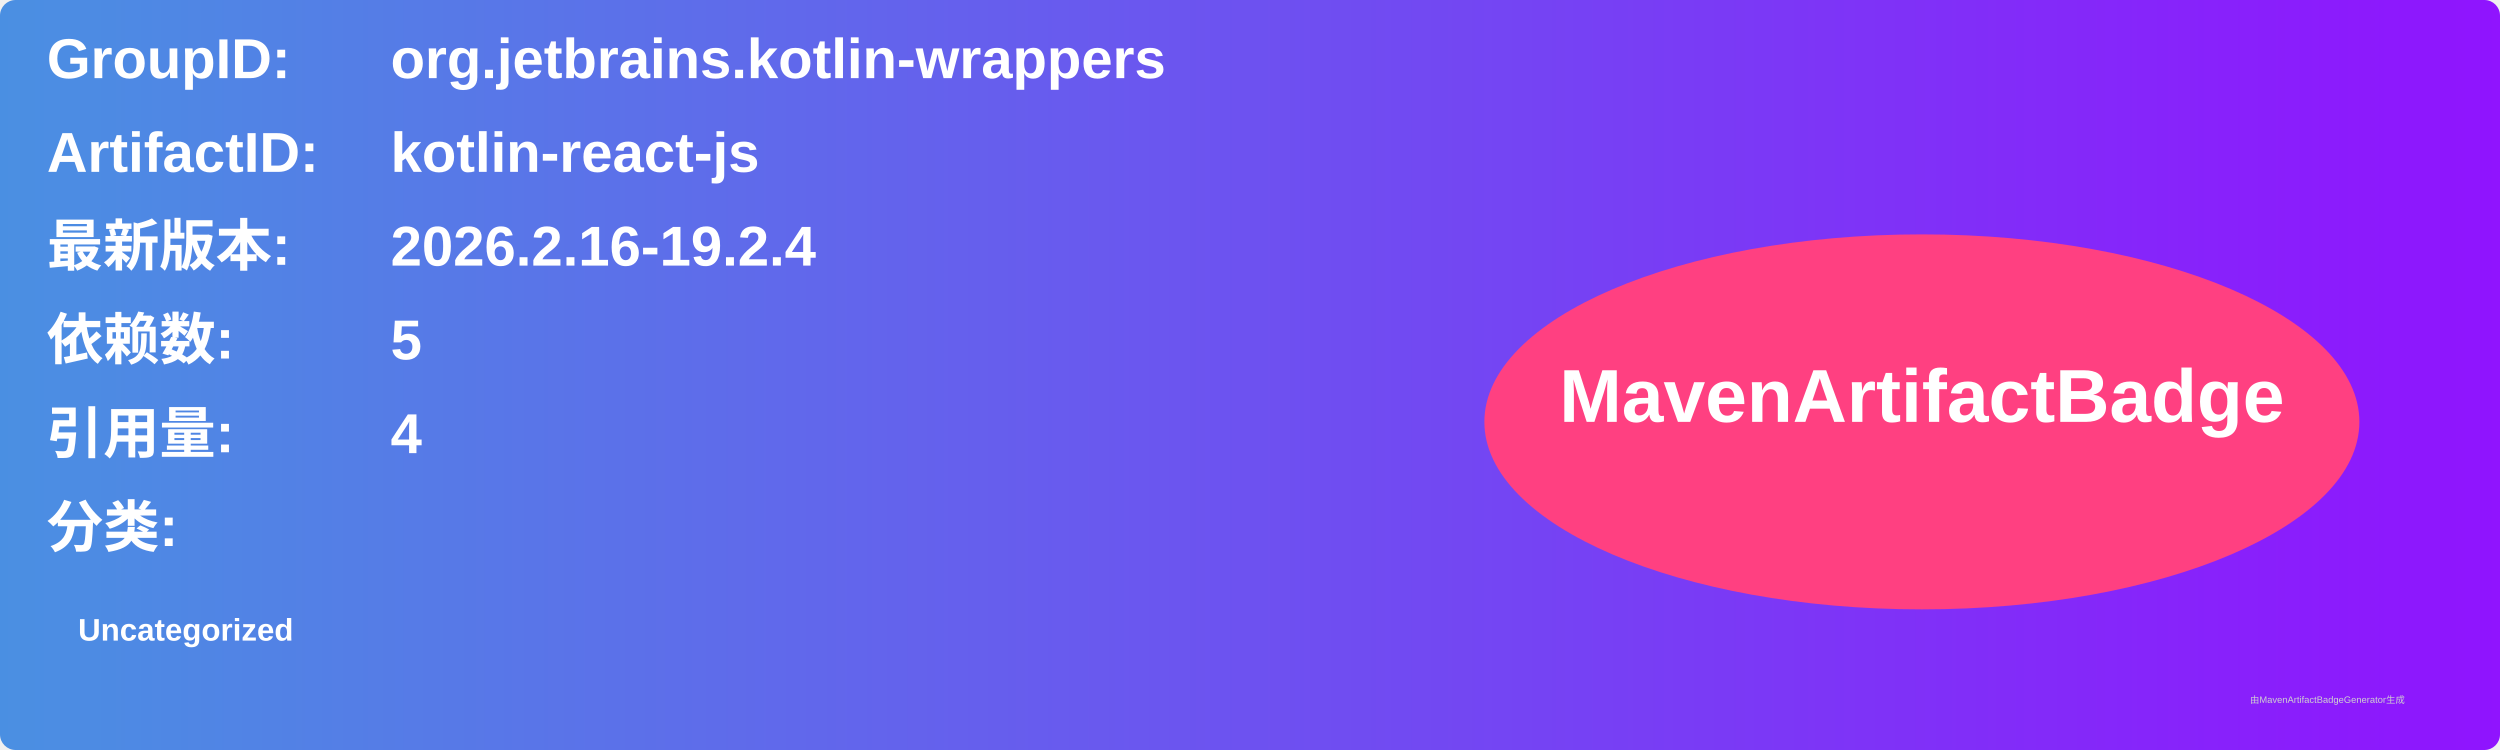
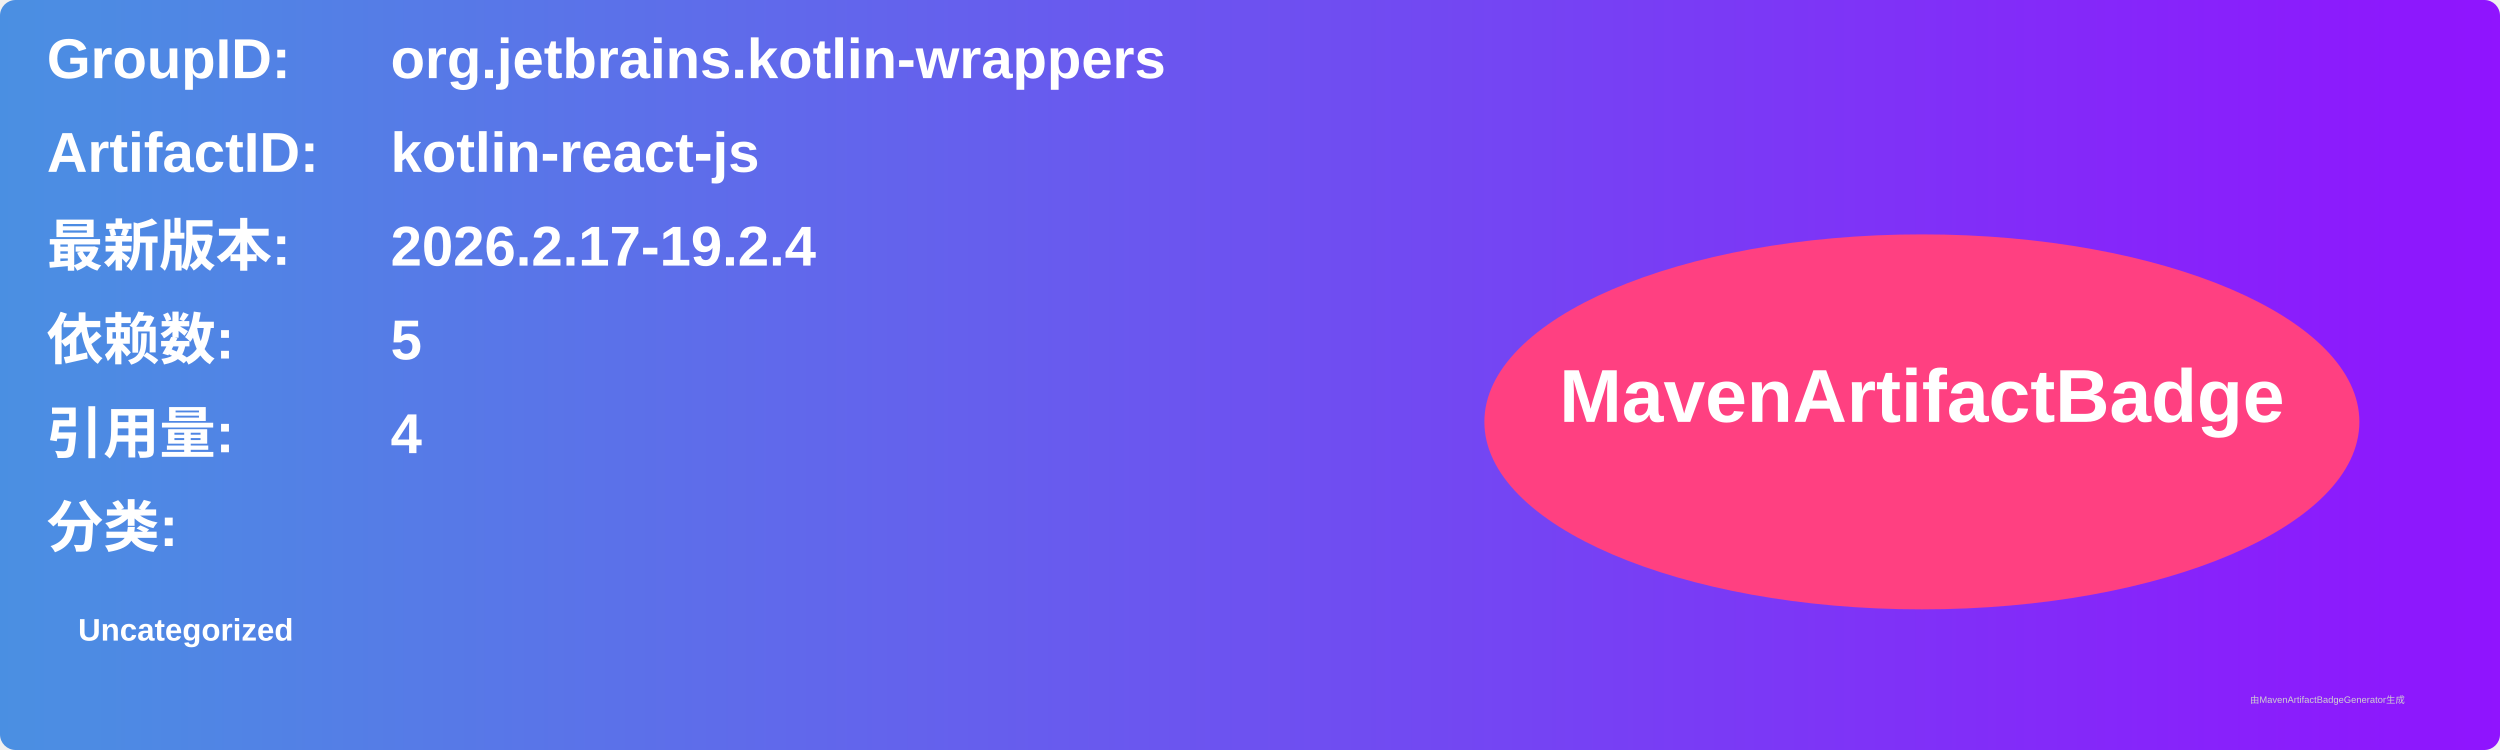
<svg xmlns="http://www.w3.org/2000/svg" width="800" height="240" viewBox="0 0 800 240">
  <linearGradient id="grad" x1="0%" y1="0%" x2="100%" y2="0%">
    <stop offset="0%" stop-color="#4a90e2" />
    <stop offset="100%" stop-color="#9013fe" />
  </linearGradient>
  <rect width="100%" height="100%" rx="5" ry="5" fill="url(#grad)" />
  <g transform="translate(15, 15)">
    <text x="0" y="10" font-family="Arial" font-size="18" fill="white" font-weight="bold" width="260">GroupID:</text>
    <text x="110" y="10" font-family="Arial" font-size="18" fill="white" font-weight="bold" width="460">org.jetbrains.kotlin-wrappers</text>
    <text x="0" y="40" font-family="Arial" font-size="18" fill="white" font-weight="bold" width="260">ArtifactID:</text>
    <text x="110" y="40" font-family="Arial" font-size="18" fill="white" font-weight="bold" width="460">kotlin-react-js</text>
    <text x="0" y="70" font-family="Arial" font-size="18" fill="white" font-weight="bold">最新版本:</text>
    <text x="110" y="70" font-family="Arial" font-size="18" fill="white" font-weight="bold">
-       <tspan font-weight="bold">2026.2.16-19.2.4</tspan>
+       <tspan font-weight="bold">2026.2.17-19.2.4</tspan>
    </text>
    <text x="0" y="100" font-family="Arial" font-size="18" fill="white" font-weight="bold">依赖数: </text>
    <text x="110" y="100" font-family="Arial" font-size="18" fill="white">
      <tspan font-weight="bold">5</tspan>
    </text>
    <text x="0" y="130" font-family="Arial" font-size="18" fill="white" font-weight="bold">引用量: </text>
    <text x="110" y="130" font-family="Arial" font-size="18" fill="white">
      <tspan font-weight="bold">4</tspan>
    </text>
    <text x="0" y="160" font-family="Arial" font-size="18" fill="white" font-weight="bold">分类:</text>
    <text x="10" y="190" font-family="Arial" font-size="10" fill="white">
      <tspan font-weight="bold">Uncategorized</tspan>
    </text>
    <ellipse cx="600" cy="120" rx="140" ry="60" fill="#ff4081" />
    <text x="600" y="120" text-anchor="middle" font-family="Arial" font-size="24" fill="white" font-weight="bold">MavenArtifactBadge</text>
  </g>
  <text x="720" y="225" font-family="Arial" font-size="3" fill="#d0d0d0">由MavenArtifactBadgeGenerator生成</text>
</svg>
